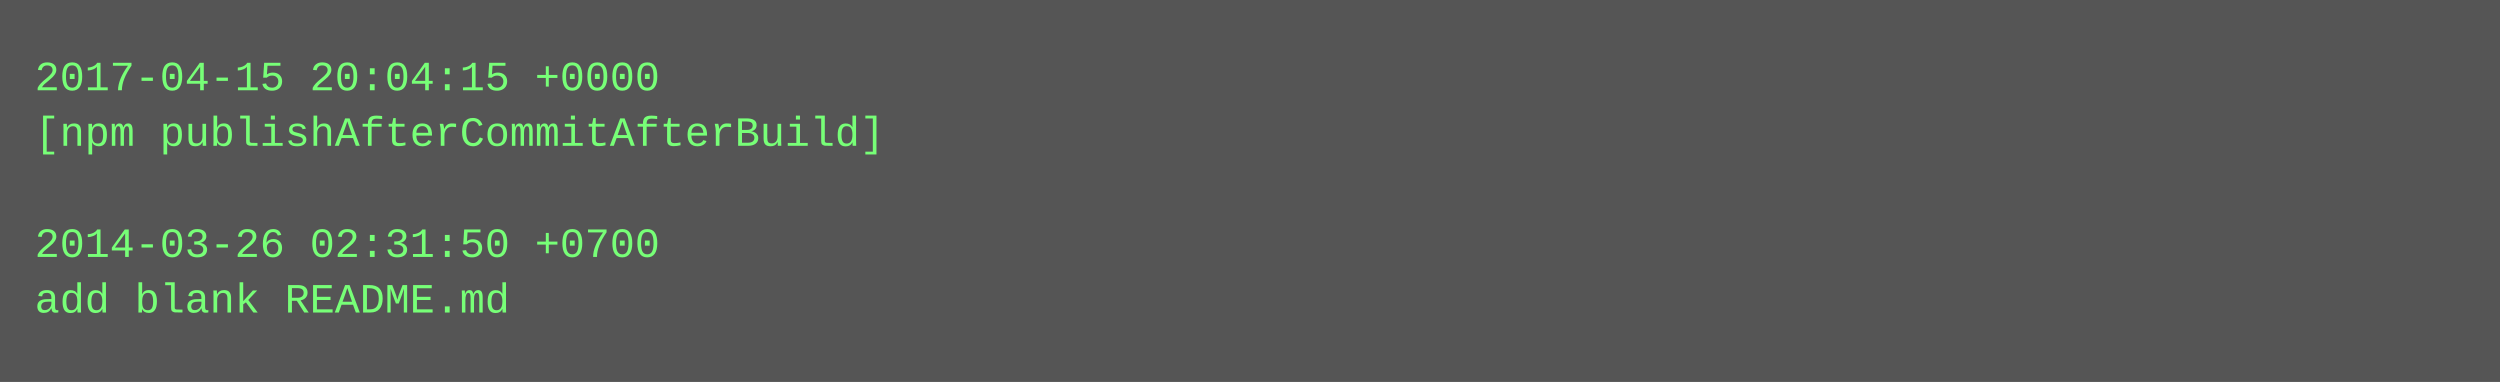
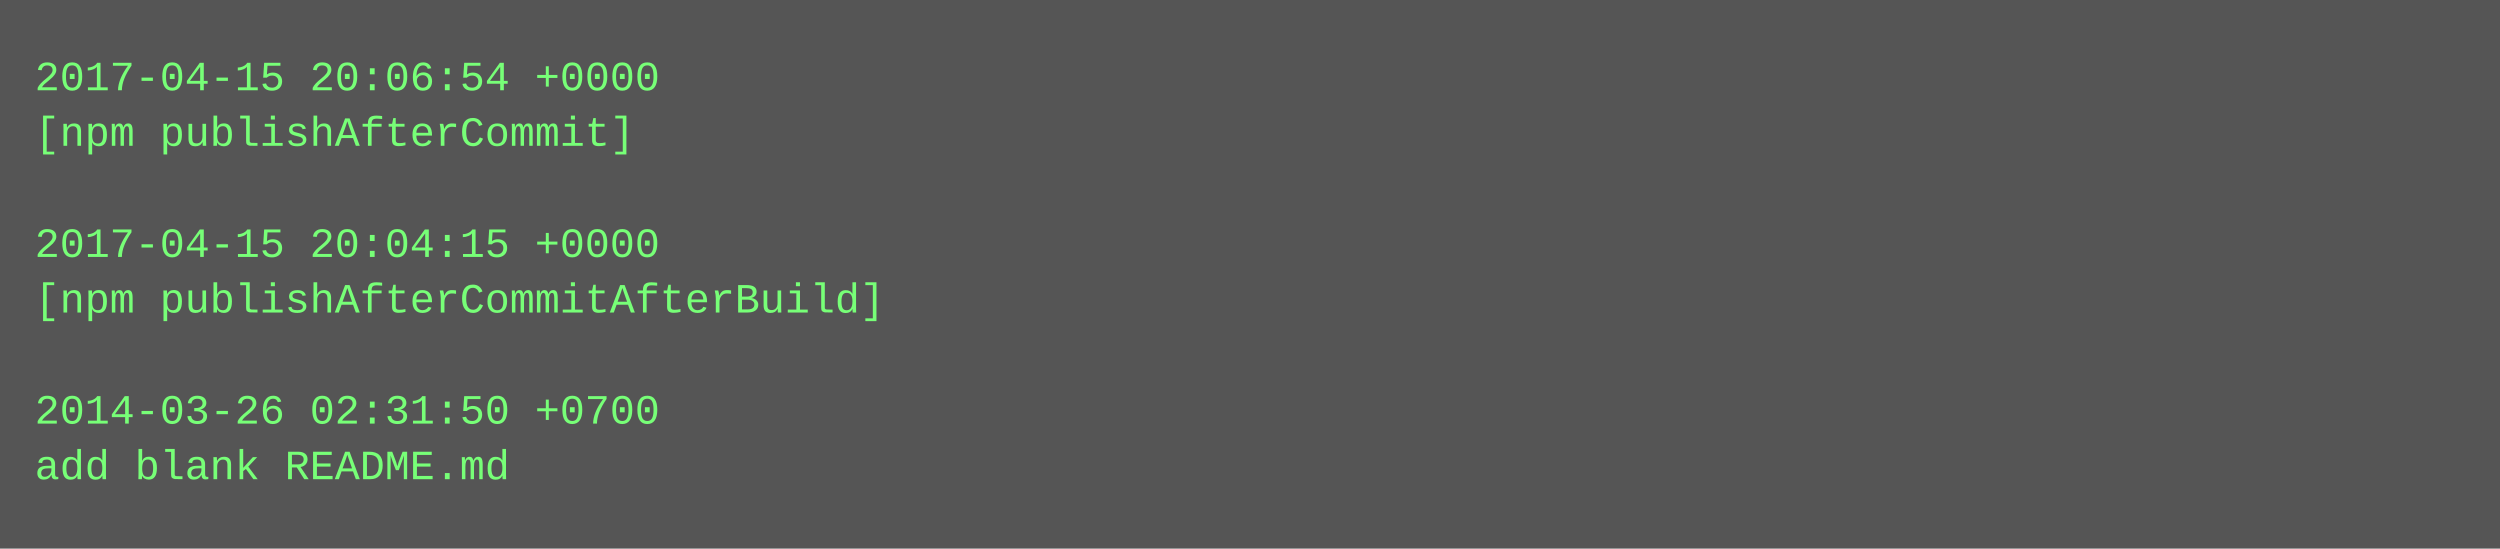
- <svg xmlns="http://www.w3.org/2000/svg" height="110" width="720">
-   <rect height="110" fill="#555" width="720" />
+ <svg xmlns="http://www.w3.org/2000/svg" height="158" width="720">
+   <rect height="158" fill="#555" width="720" />
  <text fill="#7f7" font-family="Courier New" font-size="12" xml:space="preserve">
-     <tspan x="10" y="26">2017-04-15 20:04:15 +0000</tspan>
-     <tspan x="10" y="42">[npm publishAfterCommitAfterBuild]</tspan>
+     <tspan x="10" y="26">2017-04-15 20:06:54 +0000</tspan>
+     <tspan x="10" y="42">[npm publishAfterCommit]</tspan>
    <tspan x="10" y="58" />
-     <tspan x="10" y="74">2014-03-26 02:31:50 +0700</tspan>
-     <tspan x="10" y="90">add blank README.md</tspan>
+     <tspan x="10" y="74">2017-04-15 20:04:15 +0000</tspan>
+     <tspan x="10" y="90">[npm publishAfterCommitAfterBuild]</tspan>
+     <tspan x="10" y="106" />
+     <tspan x="10" y="122">2014-03-26 02:31:50 +0700</tspan>
+     <tspan x="10" y="138">add blank README.md</tspan>
  </text>
</svg>
